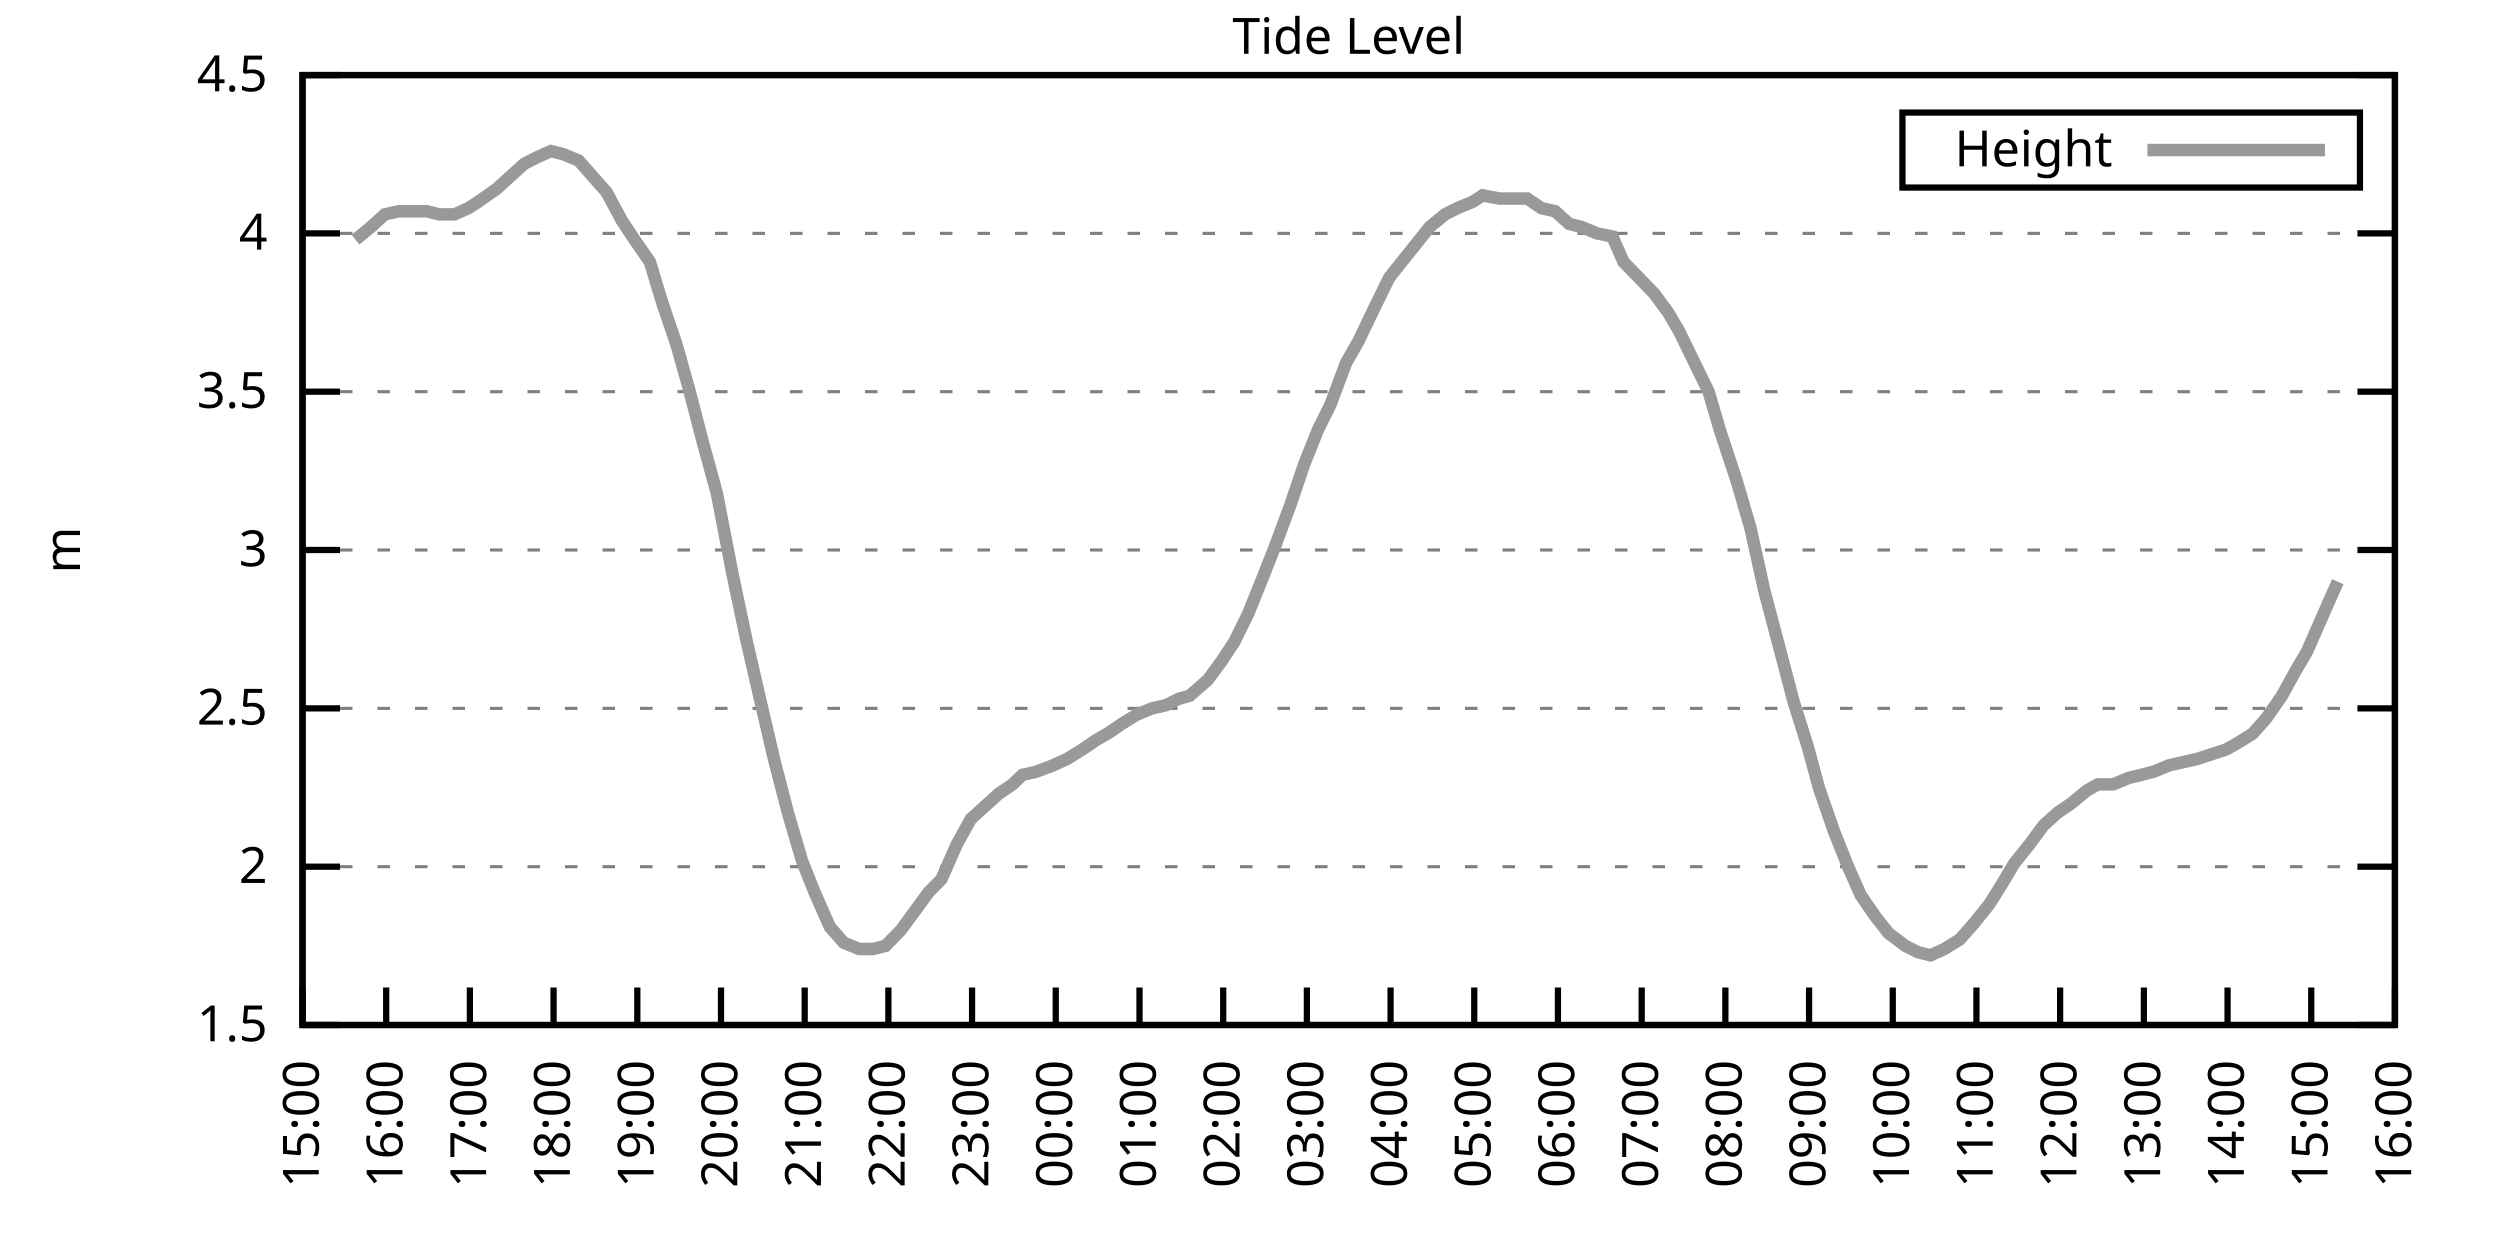
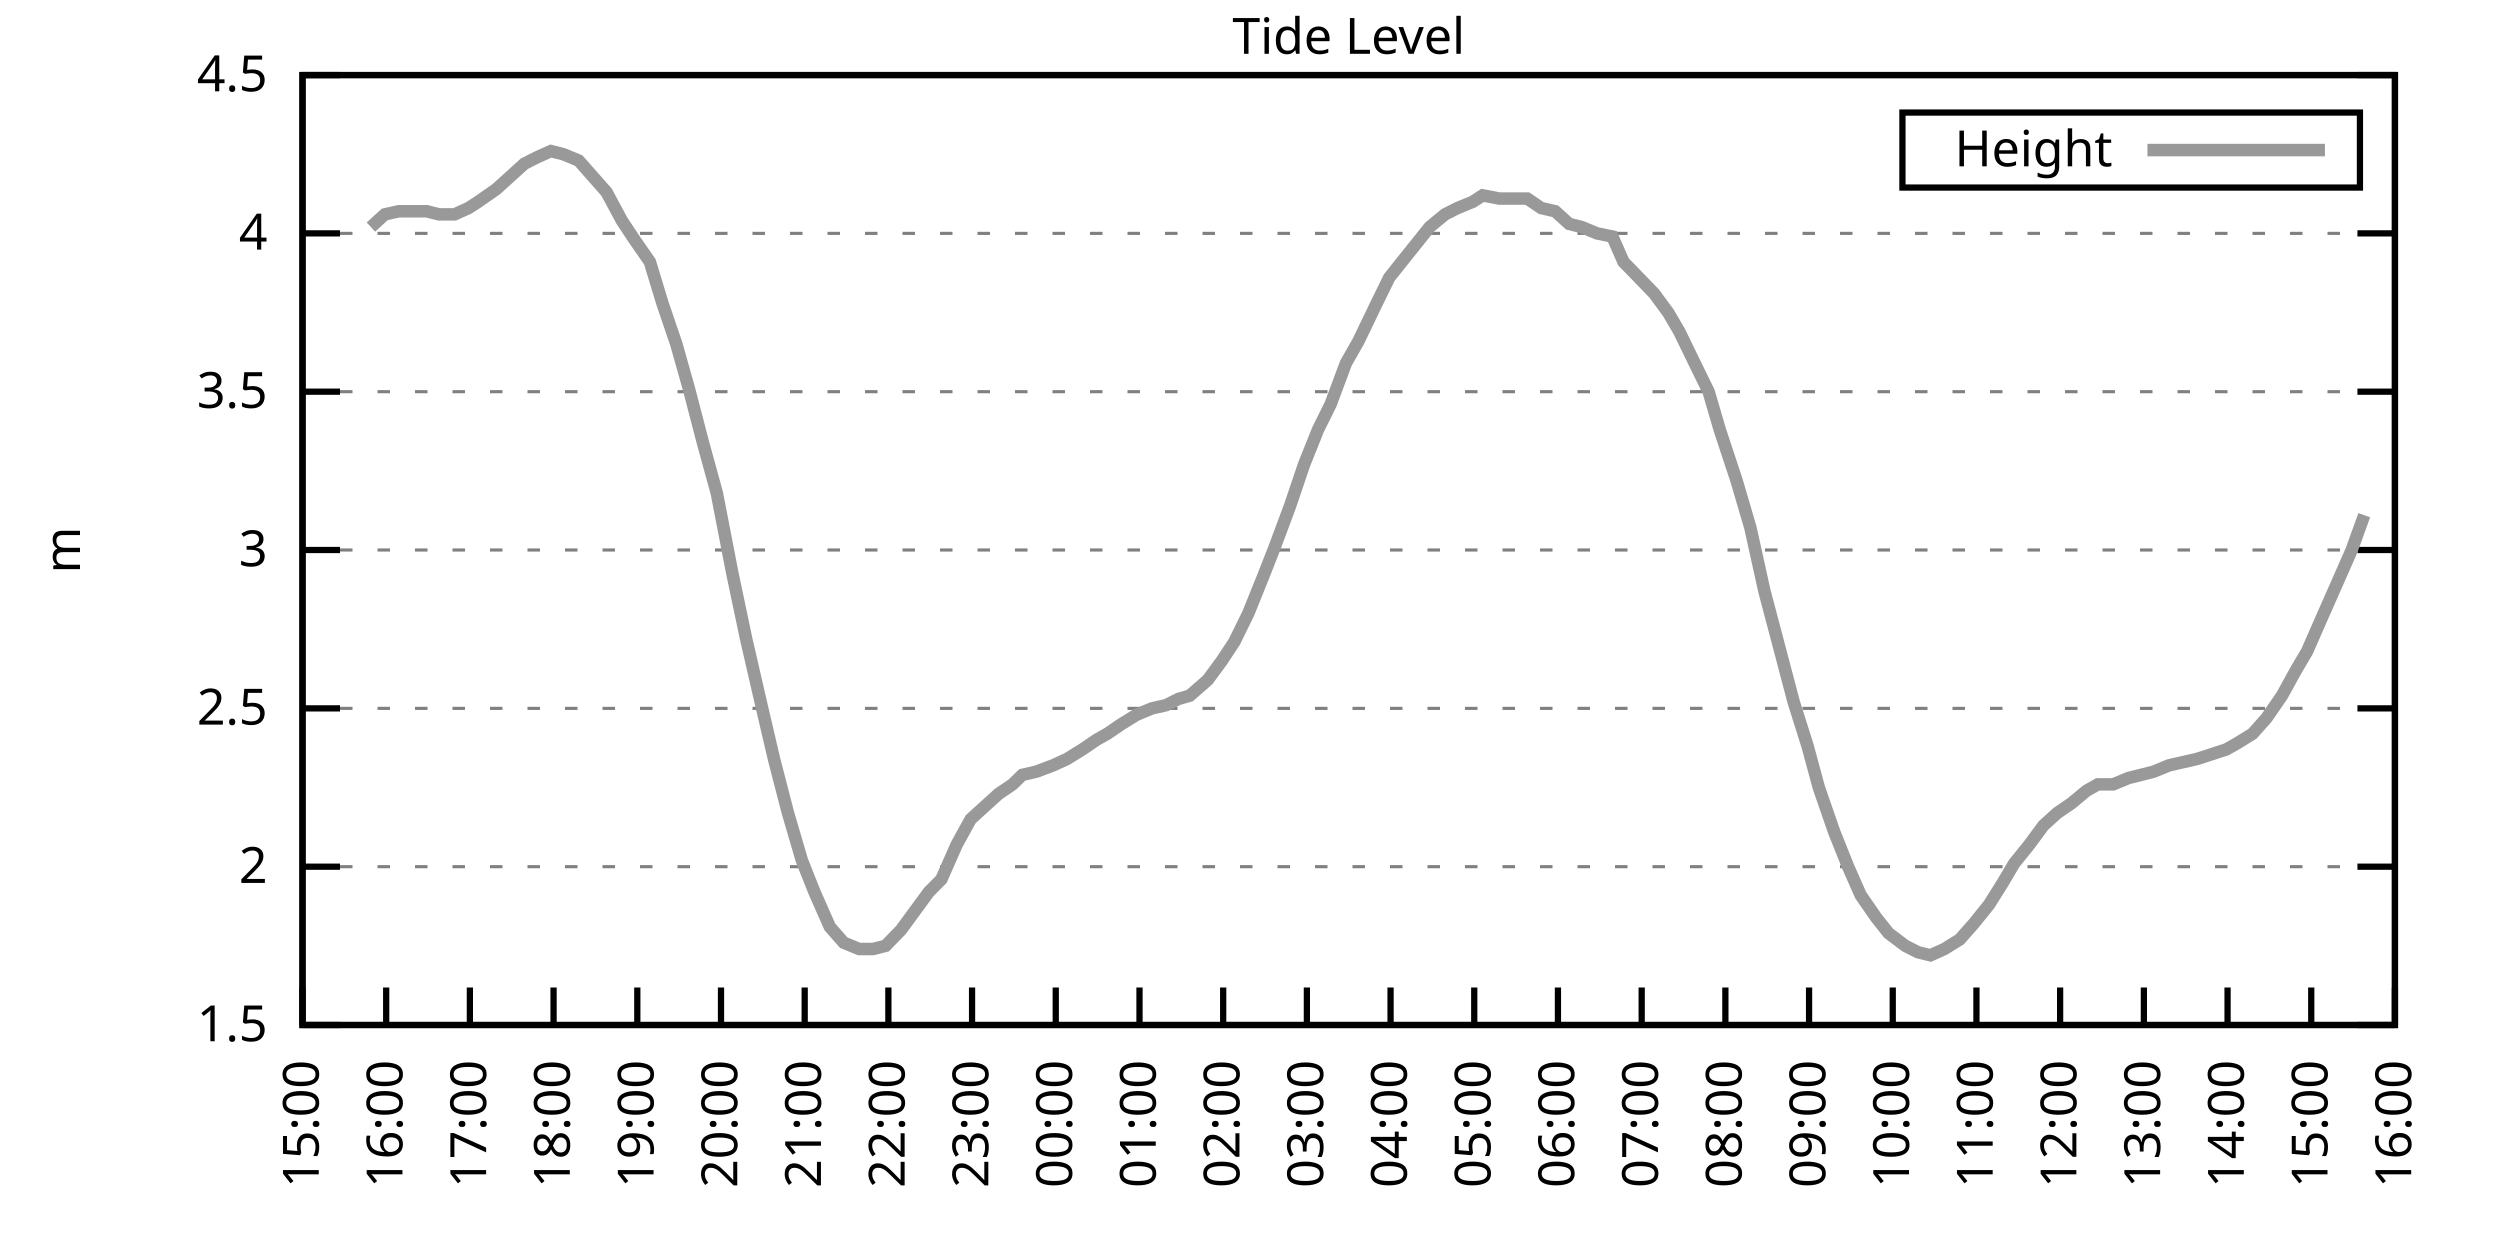
<svg xmlns="http://www.w3.org/2000/svg" xmlns:xlink="http://www.w3.org/1999/xlink" width="400" height="200" viewBox="0 0 400 200">
  <g id="gnuplot_canvas">
    <rect x="0" y="0" width="400" height="200" fill="none" />
    <defs>
      <circle id="gpDot" r="0.5" stroke-width="0.5" stroke="currentColor" />
      <path id="gpPt0" stroke-width="0.333" stroke="currentColor" d="M-1,0 h2 M0,-1 v2" />
      <path id="gpPt1" stroke-width="0.333" stroke="currentColor" d="M-1,-1 L1,1 M1,-1 L-1,1" />
      <path id="gpPt2" stroke-width="0.333" stroke="currentColor" d="M-1,0 L1,0 M0,-1 L0,1 M-1,-1 L1,1 M-1,1 L1,-1" />
      <rect id="gpPt3" stroke-width="0.333" stroke="currentColor" x="-1" y="-1" width="2" height="2" />
      <rect id="gpPt4" stroke-width="0.333" stroke="currentColor" fill="currentColor" x="-1" y="-1" width="2" height="2" />
      <circle id="gpPt5" stroke-width="0.333" stroke="currentColor" cx="0" cy="0" r="1" />
      <use xlink:href="#gpPt5" id="gpPt6" fill="currentColor" stroke="none" />
      <path id="gpPt7" stroke-width="0.333" stroke="currentColor" d="M0,-1.33 L-1.33,0.67 L1.33,0.67 z" />
      <use xlink:href="#gpPt7" id="gpPt8" fill="currentColor" stroke="none" />
      <use xlink:href="#gpPt7" id="gpPt9" stroke="currentColor" transform="rotate(180)" />
      <use xlink:href="#gpPt9" id="gpPt10" fill="currentColor" stroke="none" />
      <use xlink:href="#gpPt3" id="gpPt11" stroke="currentColor" transform="rotate(45)" />
      <use xlink:href="#gpPt11" id="gpPt12" fill="currentColor" stroke="none" />
      <path id="gpPt13" stroke-width="0.333" stroke="currentColor" d="M0,1.330 L1.265,0.411 L0.782,-1.067 L-0.782,-1.076 L-1.265,0.411 z" />
      <use xlink:href="#gpPt13" id="gpPt14" fill="currentColor" stroke="none" />
      <filter id="textbox" filterUnits="objectBoundingBox" x="0" y="0" height="1" width="1">
        <feFlood flood-color="white" flood-opacity="1" result="bgnd" />
        <feComposite in="SourceGraphic" in2="bgnd" operator="atop" />
      </filter>
      <filter id="greybox" filterUnits="objectBoundingBox" x="0" y="0" height="1" width="1">
        <feFlood flood-color="lightgrey" flood-opacity="1" result="grey" />
        <feComposite in="SourceGraphic" in2="grey" operator="atop" />
      </filter>
    </defs>
    <g fill="none" color="white" stroke="currentColor" stroke-width="1.00" stroke-linecap="butt" stroke-linejoin="miter">
</g>
    <g fill="none" color="black" stroke="currentColor" stroke-width="1.00" stroke-linecap="butt" stroke-linejoin="miter">
      <g stroke="none" shape-rendering="crispEdges">
        <polygon fill="rgb(255, 255, 255)" points="48.40,164.00 383.18,164.00 383.18,12.02 48.40,12.02 " />
      </g>
    </g>
    <g fill="none" color="black" stroke="currentColor" stroke-width="1.00" stroke-linecap="butt" stroke-linejoin="miter">
</g>
    <g fill="none" color="black" stroke="black" stroke-width="0.50" stroke-linecap="butt" stroke-linejoin="miter">
</g>
    <g fill="none" color="gray" stroke="currentColor" stroke-width="0.50" stroke-linecap="butt" stroke-linejoin="miter">
      <path stroke="gray" stroke-dasharray="2,4" class="gridline" d="M48.40,164.00 L383.19,164.00  " />
    </g>
    <g fill="none" color="gray" stroke="gray" stroke-width="1.00" stroke-linecap="butt" stroke-linejoin="miter">
</g>
    <g fill="none" color="black" stroke="currentColor" stroke-width="1.00" stroke-linecap="butt" stroke-linejoin="miter">
      <path stroke="black" d="M48.40,164.00 L54.40,164.00 M383.19,164.00 L377.19,164.00  " />
      <g transform="translate(42.80,166.60)" stroke="none" fill="black" font-family="Sans" font-size="8.00" text-anchor="end">
        <text>
          <tspan font-family="Sans"> 1.5</tspan>
        </text>
      </g>
    </g>
    <g fill="none" color="black" stroke="currentColor" stroke-width="1.00" stroke-linecap="butt" stroke-linejoin="miter">
</g>
    <g fill="none" color="black" stroke="black" stroke-width="0.50" stroke-linecap="butt" stroke-linejoin="miter">
</g>
    <g fill="none" color="gray" stroke="currentColor" stroke-width="0.50" stroke-linecap="butt" stroke-linejoin="miter">
      <path stroke="gray" stroke-dasharray="2,4" class="gridline" d="M48.40,138.67 L383.19,138.67  " />
    </g>
    <g fill="none" color="gray" stroke="gray" stroke-width="1.00" stroke-linecap="butt" stroke-linejoin="miter">
</g>
    <g fill="none" color="black" stroke="currentColor" stroke-width="1.00" stroke-linecap="butt" stroke-linejoin="miter">
      <path stroke="black" d="M48.40,138.67 L54.40,138.67 M383.19,138.67 L377.19,138.67  " />
      <g transform="translate(42.80,141.27)" stroke="none" fill="black" font-family="Sans" font-size="8.00" text-anchor="end">
        <text>
          <tspan font-family="Sans"> 2</tspan>
        </text>
      </g>
    </g>
    <g fill="none" color="black" stroke="currentColor" stroke-width="1.00" stroke-linecap="butt" stroke-linejoin="miter">
</g>
    <g fill="none" color="black" stroke="black" stroke-width="0.50" stroke-linecap="butt" stroke-linejoin="miter">
</g>
    <g fill="none" color="gray" stroke="currentColor" stroke-width="0.50" stroke-linecap="butt" stroke-linejoin="miter">
      <path stroke="gray" stroke-dasharray="2,4" class="gridline" d="M48.40,113.34 L383.19,113.34  " />
    </g>
    <g fill="none" color="gray" stroke="gray" stroke-width="1.00" stroke-linecap="butt" stroke-linejoin="miter">
</g>
    <g fill="none" color="black" stroke="currentColor" stroke-width="1.00" stroke-linecap="butt" stroke-linejoin="miter">
      <path stroke="black" d="M48.40,113.34 L54.40,113.34 M383.19,113.34 L377.19,113.34  " />
      <g transform="translate(42.80,115.94)" stroke="none" fill="black" font-family="Sans" font-size="8.00" text-anchor="end">
        <text>
          <tspan font-family="Sans"> 2.5</tspan>
        </text>
      </g>
    </g>
    <g fill="none" color="black" stroke="currentColor" stroke-width="1.00" stroke-linecap="butt" stroke-linejoin="miter">
</g>
    <g fill="none" color="black" stroke="black" stroke-width="0.50" stroke-linecap="butt" stroke-linejoin="miter">
</g>
    <g fill="none" color="gray" stroke="currentColor" stroke-width="0.50" stroke-linecap="butt" stroke-linejoin="miter">
      <path stroke="gray" stroke-dasharray="2,4" class="gridline" d="M48.40,88.00 L383.19,88.00  " />
    </g>
    <g fill="none" color="gray" stroke="gray" stroke-width="1.00" stroke-linecap="butt" stroke-linejoin="miter">
</g>
    <g fill="none" color="black" stroke="currentColor" stroke-width="1.00" stroke-linecap="butt" stroke-linejoin="miter">
      <path stroke="black" d="M48.40,88.00 L54.40,88.00 M383.19,88.00 L377.19,88.00  " />
      <g transform="translate(42.80,90.60)" stroke="none" fill="black" font-family="Sans" font-size="8.00" text-anchor="end">
        <text>
          <tspan font-family="Sans"> 3</tspan>
        </text>
      </g>
    </g>
    <g fill="none" color="black" stroke="currentColor" stroke-width="1.00" stroke-linecap="butt" stroke-linejoin="miter">
</g>
    <g fill="none" color="black" stroke="black" stroke-width="0.50" stroke-linecap="butt" stroke-linejoin="miter">
</g>
    <g fill="none" color="gray" stroke="currentColor" stroke-width="0.50" stroke-linecap="butt" stroke-linejoin="miter">
      <path stroke="gray" stroke-dasharray="2,4" class="gridline" d="M48.40,62.67 L383.19,62.67  " />
    </g>
    <g fill="none" color="gray" stroke="gray" stroke-width="1.00" stroke-linecap="butt" stroke-linejoin="miter">
</g>
    <g fill="none" color="black" stroke="currentColor" stroke-width="1.00" stroke-linecap="butt" stroke-linejoin="miter">
      <path stroke="black" d="M48.40,62.67 L54.40,62.67 M383.19,62.67 L377.19,62.67  " />
      <g transform="translate(42.80,65.27)" stroke="none" fill="black" font-family="Sans" font-size="8.00" text-anchor="end">
        <text>
          <tspan font-family="Sans"> 3.5</tspan>
        </text>
      </g>
    </g>
    <g fill="none" color="black" stroke="currentColor" stroke-width="1.00" stroke-linecap="butt" stroke-linejoin="miter">
</g>
    <g fill="none" color="black" stroke="black" stroke-width="0.50" stroke-linecap="butt" stroke-linejoin="miter">
</g>
    <g fill="none" color="gray" stroke="currentColor" stroke-width="0.50" stroke-linecap="butt" stroke-linejoin="miter">
      <path stroke="gray" stroke-dasharray="2,4" class="gridline" d="M48.40,37.34 L383.19,37.34  " />
    </g>
    <g fill="none" color="gray" stroke="gray" stroke-width="1.00" stroke-linecap="butt" stroke-linejoin="miter">
</g>
    <g fill="none" color="black" stroke="currentColor" stroke-width="1.00" stroke-linecap="butt" stroke-linejoin="miter">
      <path stroke="black" d="M48.40,37.34 L54.40,37.34 M383.19,37.34 L377.19,37.34  " />
      <g transform="translate(42.80,39.94)" stroke="none" fill="black" font-family="Sans" font-size="8.00" text-anchor="end">
        <text>
          <tspan font-family="Sans"> 4</tspan>
        </text>
      </g>
    </g>
    <g fill="none" color="black" stroke="currentColor" stroke-width="1.00" stroke-linecap="butt" stroke-linejoin="miter">
</g>
    <g fill="none" color="black" stroke="black" stroke-width="0.50" stroke-linecap="butt" stroke-linejoin="miter">
</g>
    <g fill="none" color="gray" stroke="currentColor" stroke-width="0.50" stroke-linecap="butt" stroke-linejoin="miter">
      <path stroke="gray" stroke-dasharray="2,4" class="gridline" d="M48.40,12.01 L383.19,12.01  " />
    </g>
    <g fill="none" color="gray" stroke="gray" stroke-width="1.00" stroke-linecap="butt" stroke-linejoin="miter">
</g>
    <g fill="none" color="black" stroke="currentColor" stroke-width="1.00" stroke-linecap="butt" stroke-linejoin="miter">
      <path stroke="black" d="M48.40,12.01 L54.40,12.01 M383.19,12.01 L377.19,12.01  " />
      <g transform="translate(42.80,14.61)" stroke="none" fill="black" font-family="Sans" font-size="8.00" text-anchor="end">
        <text>
          <tspan font-family="Sans"> 4.5</tspan>
        </text>
      </g>
    </g>
    <g fill="none" color="black" stroke="currentColor" stroke-width="1.00" stroke-linecap="butt" stroke-linejoin="miter">
      <path stroke="black" d="M48.40,164.00 L48.40,158.00  " />
      <g transform="translate(51.00,169.60) rotate(270.00)" stroke="none" fill="black" font-family="Sans" font-size="8.00" text-anchor="end">
        <text>
          <tspan font-family="Sans">15:00</tspan>
        </text>
      </g>
    </g>
    <g fill="none" color="black" stroke="currentColor" stroke-width="1.00" stroke-linecap="butt" stroke-linejoin="miter">
      <path stroke="black" d="M61.79,164.00 L61.79,158.00  " />
      <g transform="translate(64.39,169.60) rotate(270.00)" stroke="none" fill="black" font-family="Sans" font-size="8.00" text-anchor="end">
        <text>
          <tspan font-family="Sans">16:00</tspan>
        </text>
      </g>
    </g>
    <g fill="none" color="black" stroke="currentColor" stroke-width="1.00" stroke-linecap="butt" stroke-linejoin="miter">
      <path stroke="black" d="M75.18,164.00 L75.18,158.00  " />
      <g transform="translate(77.78,169.60) rotate(270.00)" stroke="none" fill="black" font-family="Sans" font-size="8.00" text-anchor="end">
        <text>
          <tspan font-family="Sans">17:00</tspan>
        </text>
      </g>
    </g>
    <g fill="none" color="black" stroke="currentColor" stroke-width="1.00" stroke-linecap="butt" stroke-linejoin="miter">
      <path stroke="black" d="M88.57,164.00 L88.57,158.00  " />
      <g transform="translate(91.17,169.60) rotate(270.00)" stroke="none" fill="black" font-family="Sans" font-size="8.00" text-anchor="end">
        <text>
          <tspan font-family="Sans">18:00</tspan>
        </text>
      </g>
    </g>
    <g fill="none" color="black" stroke="currentColor" stroke-width="1.00" stroke-linecap="butt" stroke-linejoin="miter">
      <path stroke="black" d="M101.97,164.00 L101.97,158.00  " />
      <g transform="translate(104.57,169.60) rotate(270.00)" stroke="none" fill="black" font-family="Sans" font-size="8.00" text-anchor="end">
        <text>
          <tspan font-family="Sans">19:00</tspan>
        </text>
      </g>
    </g>
    <g fill="none" color="black" stroke="currentColor" stroke-width="1.00" stroke-linecap="butt" stroke-linejoin="miter">
      <path stroke="black" d="M115.36,164.00 L115.36,158.00  " />
      <g transform="translate(117.96,169.60) rotate(270.00)" stroke="none" fill="black" font-family="Sans" font-size="8.00" text-anchor="end">
        <text>
          <tspan font-family="Sans">20:00</tspan>
        </text>
      </g>
    </g>
    <g fill="none" color="black" stroke="currentColor" stroke-width="1.00" stroke-linecap="butt" stroke-linejoin="miter">
      <path stroke="black" d="M128.75,164.00 L128.75,158.00  " />
      <g transform="translate(131.35,169.60) rotate(270.00)" stroke="none" fill="black" font-family="Sans" font-size="8.00" text-anchor="end">
        <text>
          <tspan font-family="Sans">21:00</tspan>
        </text>
      </g>
    </g>
    <g fill="none" color="black" stroke="currentColor" stroke-width="1.00" stroke-linecap="butt" stroke-linejoin="miter">
      <path stroke="black" d="M142.14,164.00 L142.14,158.00  " />
      <g transform="translate(144.74,169.60) rotate(270.00)" stroke="none" fill="black" font-family="Sans" font-size="8.00" text-anchor="end">
        <text>
          <tspan font-family="Sans">22:00</tspan>
        </text>
      </g>
    </g>
    <g fill="none" color="black" stroke="currentColor" stroke-width="1.00" stroke-linecap="butt" stroke-linejoin="miter">
      <path stroke="black" d="M155.53,164.00 L155.53,158.00  " />
      <g transform="translate(158.13,169.60) rotate(270.00)" stroke="none" fill="black" font-family="Sans" font-size="8.00" text-anchor="end">
        <text>
          <tspan font-family="Sans">23:00</tspan>
        </text>
      </g>
    </g>
    <g fill="none" color="black" stroke="currentColor" stroke-width="1.00" stroke-linecap="butt" stroke-linejoin="miter">
      <path stroke="black" d="M168.92,164.00 L168.92,158.00  " />
      <g transform="translate(171.52,169.60) rotate(270.00)" stroke="none" fill="black" font-family="Sans" font-size="8.00" text-anchor="end">
        <text>
          <tspan font-family="Sans">00:00</tspan>
        </text>
      </g>
    </g>
    <g fill="none" color="black" stroke="currentColor" stroke-width="1.00" stroke-linecap="butt" stroke-linejoin="miter">
      <path stroke="black" d="M182.32,164.00 L182.32,158.00  " />
      <g transform="translate(184.92,169.60) rotate(270.00)" stroke="none" fill="black" font-family="Sans" font-size="8.00" text-anchor="end">
        <text>
          <tspan font-family="Sans">01:00</tspan>
        </text>
      </g>
    </g>
    <g fill="none" color="black" stroke="currentColor" stroke-width="1.00" stroke-linecap="butt" stroke-linejoin="miter">
      <path stroke="black" d="M195.71,164.00 L195.71,158.00  " />
      <g transform="translate(198.31,169.60) rotate(270.00)" stroke="none" fill="black" font-family="Sans" font-size="8.00" text-anchor="end">
        <text>
          <tspan font-family="Sans">02:00</tspan>
        </text>
      </g>
    </g>
    <g fill="none" color="black" stroke="currentColor" stroke-width="1.00" stroke-linecap="butt" stroke-linejoin="miter">
      <path stroke="black" d="M209.10,164.00 L209.10,158.00  " />
      <g transform="translate(211.70,169.60) rotate(270.00)" stroke="none" fill="black" font-family="Sans" font-size="8.00" text-anchor="end">
        <text>
          <tspan font-family="Sans">03:00</tspan>
        </text>
      </g>
    </g>
    <g fill="none" color="black" stroke="currentColor" stroke-width="1.00" stroke-linecap="butt" stroke-linejoin="miter">
      <path stroke="black" d="M222.49,164.00 L222.49,158.00  " />
      <g transform="translate(225.09,169.60) rotate(270.00)" stroke="none" fill="black" font-family="Sans" font-size="8.00" text-anchor="end">
        <text>
          <tspan font-family="Sans">04:00</tspan>
        </text>
      </g>
    </g>
    <g fill="none" color="black" stroke="currentColor" stroke-width="1.00" stroke-linecap="butt" stroke-linejoin="miter">
      <path stroke="black" d="M235.88,164.00 L235.88,158.00  " />
      <g transform="translate(238.48,169.60) rotate(270.00)" stroke="none" fill="black" font-family="Sans" font-size="8.00" text-anchor="end">
        <text>
          <tspan font-family="Sans">05:00</tspan>
        </text>
      </g>
    </g>
    <g fill="none" color="black" stroke="currentColor" stroke-width="1.00" stroke-linecap="butt" stroke-linejoin="miter">
      <path stroke="black" d="M249.27,164.00 L249.27,158.00  " />
      <g transform="translate(251.87,169.60) rotate(270.00)" stroke="none" fill="black" font-family="Sans" font-size="8.00" text-anchor="end">
        <text>
          <tspan font-family="Sans">06:00</tspan>
        </text>
      </g>
    </g>
    <g fill="none" color="black" stroke="currentColor" stroke-width="1.00" stroke-linecap="butt" stroke-linejoin="miter">
      <path stroke="black" d="M262.67,164.00 L262.67,158.00  " />
      <g transform="translate(265.27,169.60) rotate(270.00)" stroke="none" fill="black" font-family="Sans" font-size="8.00" text-anchor="end">
        <text>
          <tspan font-family="Sans">07:00</tspan>
        </text>
      </g>
    </g>
    <g fill="none" color="black" stroke="currentColor" stroke-width="1.00" stroke-linecap="butt" stroke-linejoin="miter">
      <path stroke="black" d="M276.06,164.00 L276.06,158.00  " />
      <g transform="translate(278.66,169.60) rotate(270.00)" stroke="none" fill="black" font-family="Sans" font-size="8.00" text-anchor="end">
        <text>
          <tspan font-family="Sans">08:00</tspan>
        </text>
      </g>
    </g>
    <g fill="none" color="black" stroke="currentColor" stroke-width="1.00" stroke-linecap="butt" stroke-linejoin="miter">
      <path stroke="black" d="M289.45,164.00 L289.45,158.00  " />
      <g transform="translate(292.05,169.60) rotate(270.00)" stroke="none" fill="black" font-family="Sans" font-size="8.00" text-anchor="end">
        <text>
          <tspan font-family="Sans">09:00</tspan>
        </text>
      </g>
    </g>
    <g fill="none" color="black" stroke="currentColor" stroke-width="1.00" stroke-linecap="butt" stroke-linejoin="miter">
      <path stroke="black" d="M302.84,164.00 L302.84,158.00  " />
      <g transform="translate(305.44,169.60) rotate(270.00)" stroke="none" fill="black" font-family="Sans" font-size="8.00" text-anchor="end">
        <text>
          <tspan font-family="Sans">10:00</tspan>
        </text>
      </g>
    </g>
    <g fill="none" color="black" stroke="currentColor" stroke-width="1.00" stroke-linecap="butt" stroke-linejoin="miter">
      <path stroke="black" d="M316.23,164.00 L316.23,158.00  " />
      <g transform="translate(318.83,169.60) rotate(270.00)" stroke="none" fill="black" font-family="Sans" font-size="8.00" text-anchor="end">
        <text>
          <tspan font-family="Sans">11:00</tspan>
        </text>
      </g>
    </g>
    <g fill="none" color="black" stroke="currentColor" stroke-width="1.00" stroke-linecap="butt" stroke-linejoin="miter">
      <path stroke="black" d="M329.62,164.00 L329.62,158.00  " />
      <g transform="translate(332.22,169.60) rotate(270.00)" stroke="none" fill="black" font-family="Sans" font-size="8.00" text-anchor="end">
        <text>
          <tspan font-family="Sans">12:00</tspan>
        </text>
      </g>
    </g>
    <g fill="none" color="black" stroke="currentColor" stroke-width="1.00" stroke-linecap="butt" stroke-linejoin="miter">
      <path stroke="black" d="M343.02,164.00 L343.02,158.00  " />
      <g transform="translate(345.62,169.60) rotate(270.00)" stroke="none" fill="black" font-family="Sans" font-size="8.00" text-anchor="end">
        <text>
          <tspan font-family="Sans">13:00</tspan>
        </text>
      </g>
    </g>
    <g fill="none" color="black" stroke="currentColor" stroke-width="1.00" stroke-linecap="butt" stroke-linejoin="miter">
      <path stroke="black" d="M356.41,164.00 L356.41,158.00  " />
      <g transform="translate(359.01,169.60) rotate(270.00)" stroke="none" fill="black" font-family="Sans" font-size="8.00" text-anchor="end">
        <text>
          <tspan font-family="Sans">14:00</tspan>
        </text>
      </g>
    </g>
    <g fill="none" color="black" stroke="currentColor" stroke-width="1.00" stroke-linecap="butt" stroke-linejoin="miter">
      <path stroke="black" d="M369.80,164.00 L369.80,158.00  " />
      <g transform="translate(372.40,169.60) rotate(270.00)" stroke="none" fill="black" font-family="Sans" font-size="8.00" text-anchor="end">
        <text>
          <tspan font-family="Sans">15:00</tspan>
        </text>
      </g>
    </g>
    <g fill="none" color="black" stroke="currentColor" stroke-width="1.00" stroke-linecap="butt" stroke-linejoin="miter">
      <path stroke="black" d="M383.19,164.00 L383.19,158.00  " />
      <g transform="translate(385.79,169.60) rotate(270.00)" stroke="none" fill="black" font-family="Sans" font-size="8.00" text-anchor="end">
        <text>
          <tspan font-family="Sans">16:00</tspan>
        </text>
      </g>
    </g>
    <g fill="none" color="black" stroke="currentColor" stroke-width="1.00" stroke-linecap="butt" stroke-linejoin="miter">
</g>
    <g fill="none" color="black" stroke="currentColor" stroke-width="1.00" stroke-linecap="butt" stroke-linejoin="miter">
      <path stroke="black" d="M48.40,12.01 L48.40,164.00 L383.19,164.00 L383.19,12.01 L48.40,12.01 Z  " />
    </g>
    <g fill="none" color="black" stroke="currentColor" stroke-width="1.00" stroke-linecap="butt" stroke-linejoin="miter">
</g>
    <g fill="none" color="black" stroke="currentColor" stroke-width="1.00" stroke-linecap="butt" stroke-linejoin="miter">
      <path stroke="black" d="M304.39,30.01 L304.39,18.01 L377.59,18.01 L377.59,30.01 L304.39,30.01 Z  " />
    </g>
    <g id="Tide_level_plot_1">
      <g fill="none" color="white" stroke="black" stroke-width="2.00" stroke-linecap="butt" stroke-linejoin="miter">
</g>
      <g fill="none" color="black" stroke="currentColor" stroke-width="2.00" stroke-linecap="butt" stroke-linejoin="miter">
        <g transform="translate(337.99,26.61)" stroke="none" fill="black" font-family="Sans" font-size="8.00" text-anchor="end">
          <text>
            <tspan font-family="Sans">Height</tspan>
          </text>
        </g>
      </g>
      <g fill="none" color="black" stroke="currentColor" stroke-width="2.00" stroke-linecap="butt" stroke-linejoin="miter">
-         <path stroke="rgb(153, 153, 153)" d="M343.59,24.01 L371.99,24.01 M56.88,38.35 L59.34,36.33 L61.57,34.30 L63.80,33.80 L66.03,33.80 L68.26,33.80   L70.27,34.30 L72.73,34.30 L74.96,33.29 L76.52,32.28 L79.42,30.25 L81.66,28.22 L83.89,26.20 L85.90,25.18   L88.13,24.17 L90.14,24.68 L92.59,25.69 L94.82,28.22 L97.06,30.76 L99.51,35.32 L101.52,38.35 L103.98,41.90   L105.98,48.49 L108.22,55.07 L110.22,62.17 L112.46,70.78 L114.69,78.89 L117.14,91.55 L119.38,102.19 L121.83,112.83   L123.84,121.44 L126.07,130.06 L128.30,137.66 L130.31,142.72 L132.77,148.29 L135.00,150.83 L137.45,151.84 L139.69,151.84   L141.69,151.33 L144.15,148.80 L146.38,145.76 L148.61,142.72 L150.62,140.69 L153.08,135.12 L155.31,131.07 L157.54,129.04   L159.77,127.02 L162.01,125.50 L163.57,123.98 L165.80,123.47 L168.48,122.46 L170.71,121.44 L173.17,119.92 L175.40,118.40   L177.18,117.39 L179.41,115.87 L181.87,114.35 L184.32,113.34 L186.56,112.83 L188.57,111.82 L190.35,111.31 L193.25,108.78   L195.48,105.74 L197.49,102.70 L199.73,98.14 L202.18,92.06 L203.97,87.50 L206.42,80.91 L208.65,74.33 L210.88,68.75   L212.89,64.70 L215.35,58.11 L217.36,54.57 L220.04,48.99 L222.27,44.43 L224.28,41.90 L228.74,36.33 L231.20,34.30   L233.20,33.29 L235.66,32.28 L237.22,31.26 L239.90,31.77 L242.13,31.77 L244.36,31.77 L246.60,33.29 L248.83,33.80   L251.06,35.82 L253.07,36.33 L255.52,37.34 L257.98,37.85 L259.76,41.90 L262.22,44.43 L264.67,46.97 L266.91,50.01   L268.69,53.05 L271.15,58.11 L273.38,62.67 L275.16,68.75 L277.84,76.86 L280.07,84.46 L282.31,94.59 L284.32,102.19   L286.99,112.32 L289.23,119.42 L291.01,126.00 L293.47,133.10 L295.70,138.67 L297.71,143.23 L300.16,146.77 L302.17,149.31   L304.85,151.33 L306.86,152.35 L308.87,152.85 L311.10,151.84 L313.55,150.32 L315.79,147.79 L318.24,144.75 L320.47,141.20   L322.26,138.16 L324.71,135.12 L326.95,132.08 L329.18,130.06 L331.41,128.54 L333.86,126.51 L335.65,125.50 L338.10,125.50   L340.56,124.48 L342.57,123.98 L344.58,123.47 L347.03,122.46 L349.26,121.95 L351.50,121.44 L353.06,120.94 L356.18,119.92   L357.97,118.91 L360.42,117.39 L362.66,114.86 L365.11,111.31 L367.34,107.26 L369.13,104.22 L371.58,98.64 L374.04,93.07    " />
+         <path stroke="rgb(153, 153, 153)" d="M343.59,24.01 L371.99,24.01 M59.34,36.33 L61.57,34.30 L63.80,33.80 L66.03,33.80 L68.26,33.80 L70.27,34.30   L72.73,34.30 L74.96,33.29 L76.52,32.28 L79.42,30.25 L81.66,28.22 L83.89,26.20 L85.90,25.18 L88.13,24.17   L90.14,24.68 L92.59,25.69 L94.82,28.22 L97.06,30.76 L99.51,35.32 L101.52,38.35 L103.98,41.90 L105.98,48.49   L108.22,55.07 L110.22,62.17 L112.46,70.78 L114.69,78.89 L117.14,91.55 L119.38,102.19 L121.83,112.83 L123.84,121.44   L126.07,130.06 L128.30,137.66 L130.31,142.72 L132.77,148.29 L135.00,150.83 L137.45,151.84 L139.69,151.84 L141.69,151.33   L144.15,148.80 L146.38,145.76 L148.61,142.72 L150.62,140.69 L153.08,135.12 L155.31,131.07 L157.54,129.04 L159.77,127.02   L162.01,125.50 L163.57,123.98 L165.80,123.47 L168.48,122.46 L170.71,121.44 L173.17,119.92 L175.40,118.40 L177.18,117.39   L179.41,115.87 L181.87,114.35 L184.32,113.34 L186.56,112.83 L188.57,111.82 L190.35,111.31 L193.25,108.78 L195.48,105.74   L197.49,102.70 L199.73,98.14 L202.18,92.06 L203.97,87.50 L206.42,80.91 L208.65,74.33 L210.88,68.75 L212.89,64.70   L215.35,58.11 L217.36,54.57 L220.04,48.99 L222.27,44.43 L224.28,41.90 L228.74,36.33 L231.20,34.30 L233.20,33.29   L235.66,32.28 L237.22,31.26 L239.90,31.77 L242.13,31.77 L244.36,31.77 L246.60,33.29 L248.83,33.80 L251.06,35.82   L253.07,36.33 L255.52,37.34 L257.98,37.85 L259.76,41.90 L262.22,44.43 L264.67,46.97 L266.91,50.01 L268.69,53.05   L271.15,58.11 L273.38,62.67 L275.16,68.75 L277.84,76.86 L280.07,84.46 L282.31,94.59 L284.32,102.19 L286.99,112.32   L289.23,119.42 L291.01,126.00 L293.47,133.10 L295.70,138.67 L297.71,143.23 L300.16,146.77 L302.17,149.31 L304.85,151.33   L306.86,152.35 L308.87,152.85 L311.10,151.84 L313.55,150.32 L315.79,147.79 L318.24,144.75 L320.47,141.20 L322.26,138.16   L324.71,135.12 L326.95,132.08 L329.18,130.06 L331.41,128.54 L333.86,126.51 L335.65,125.50 L338.10,125.50 L340.56,124.48   L342.57,123.98 L344.58,123.47 L347.03,122.46 L349.26,121.95 L351.50,121.44 L353.06,120.94 L356.18,119.92 L357.97,118.91   L360.42,117.39 L362.66,114.86 L365.11,111.31 L367.34,107.26 L369.13,104.22 L371.58,98.64 L374.04,93.07 L376.27,88.00   L378.28,82.43  " />
      </g>
    </g>
    <g fill="none" color="black" stroke="currentColor" stroke-width="2.00" stroke-linecap="butt" stroke-linejoin="miter">
</g>
    <g fill="none" color="black" stroke="black" stroke-width="1.00" stroke-linecap="butt" stroke-linejoin="miter">
</g>
    <g fill="none" color="black" stroke="currentColor" stroke-width="1.00" stroke-linecap="butt" stroke-linejoin="miter">
      <path stroke="black" d="M48.40,12.01 L48.40,164.00 L383.19,164.00 L383.19,12.01 L48.40,12.01 Z  " />
      <g transform="translate(12.80,88.01) rotate(270.00)" stroke="none" fill="black" font-family="Sans" font-size="8.00" text-anchor="middle">
        <text>
          <tspan font-family="Sans">m</tspan>
        </text>
      </g>
    </g>
    <g fill="none" color="black" stroke="currentColor" stroke-width="1.00" stroke-linecap="butt" stroke-linejoin="miter">
</g>
    <g fill="none" color="black" stroke="currentColor" stroke-width="1.00" stroke-linecap="butt" stroke-linejoin="miter">
      <g transform="translate(215.79,8.61)" stroke="none" fill="black" font-family="Sans" font-size="8.00" text-anchor="middle">
        <text>
          <tspan font-family="Sans">Tide Level</tspan>
        </text>
      </g>
    </g>
    <g fill="none" color="black" stroke="currentColor" stroke-width="1.00" stroke-linecap="butt" stroke-linejoin="miter">
</g>
  </g>
</svg>
